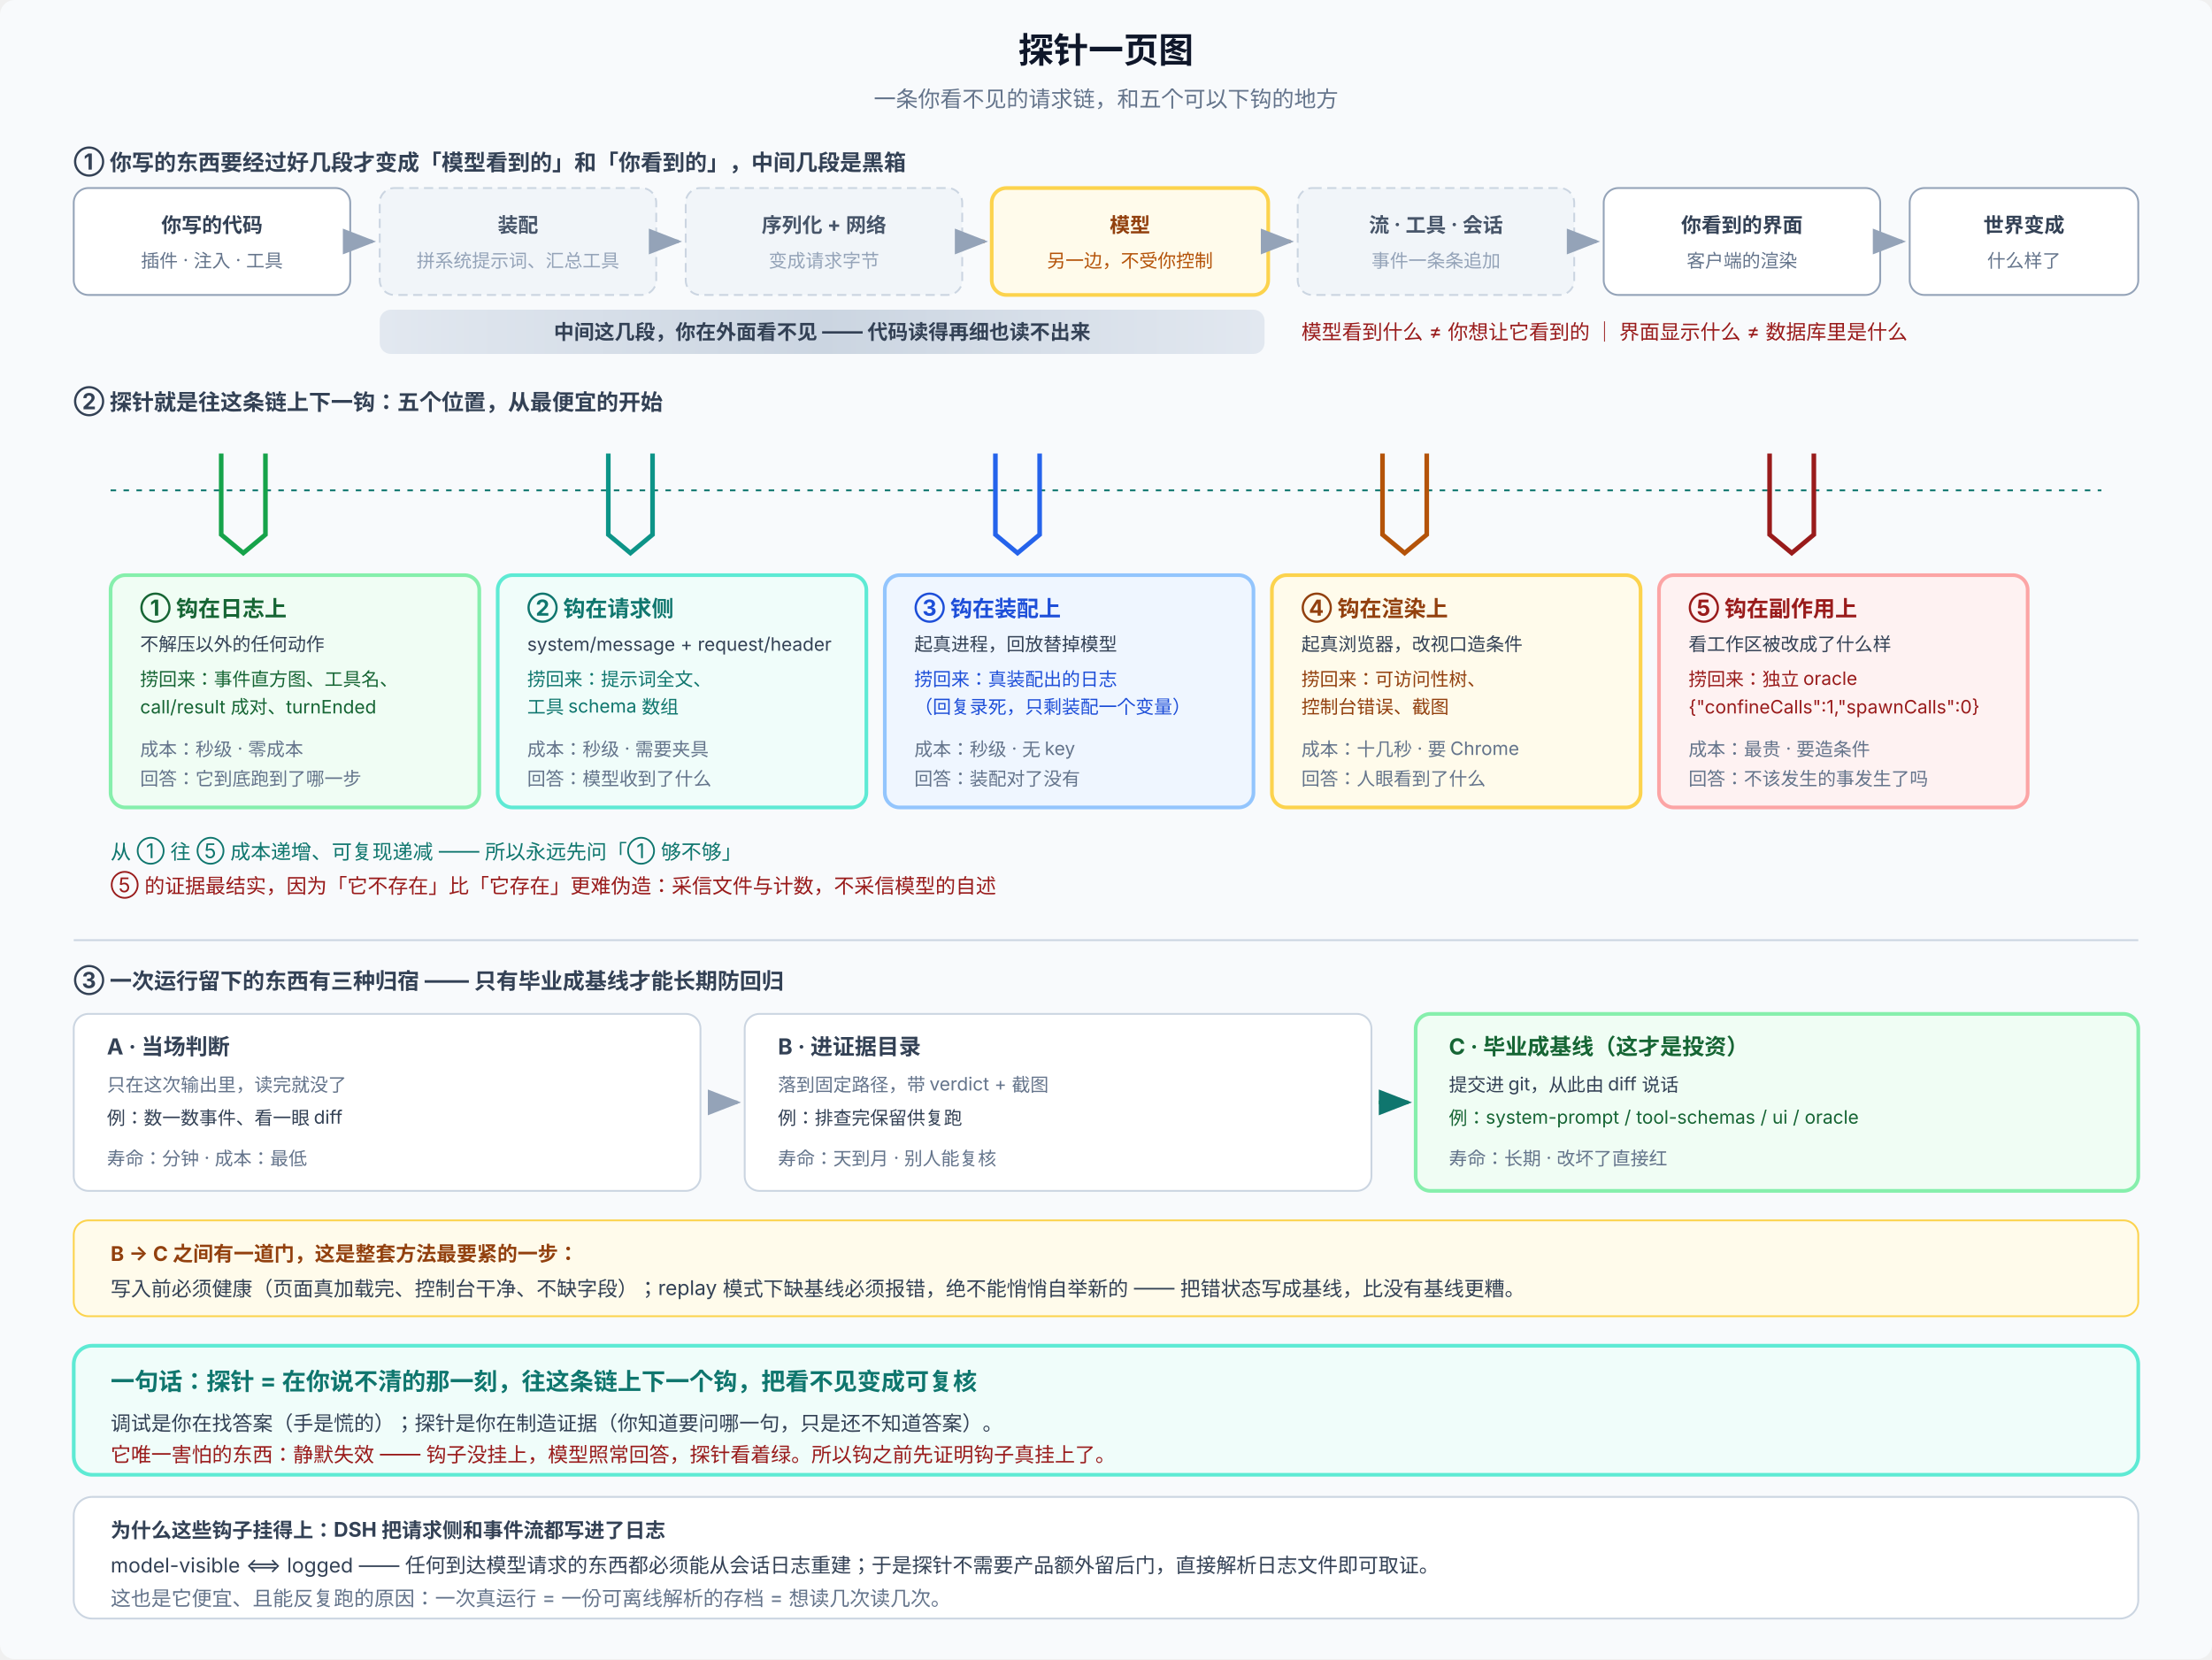
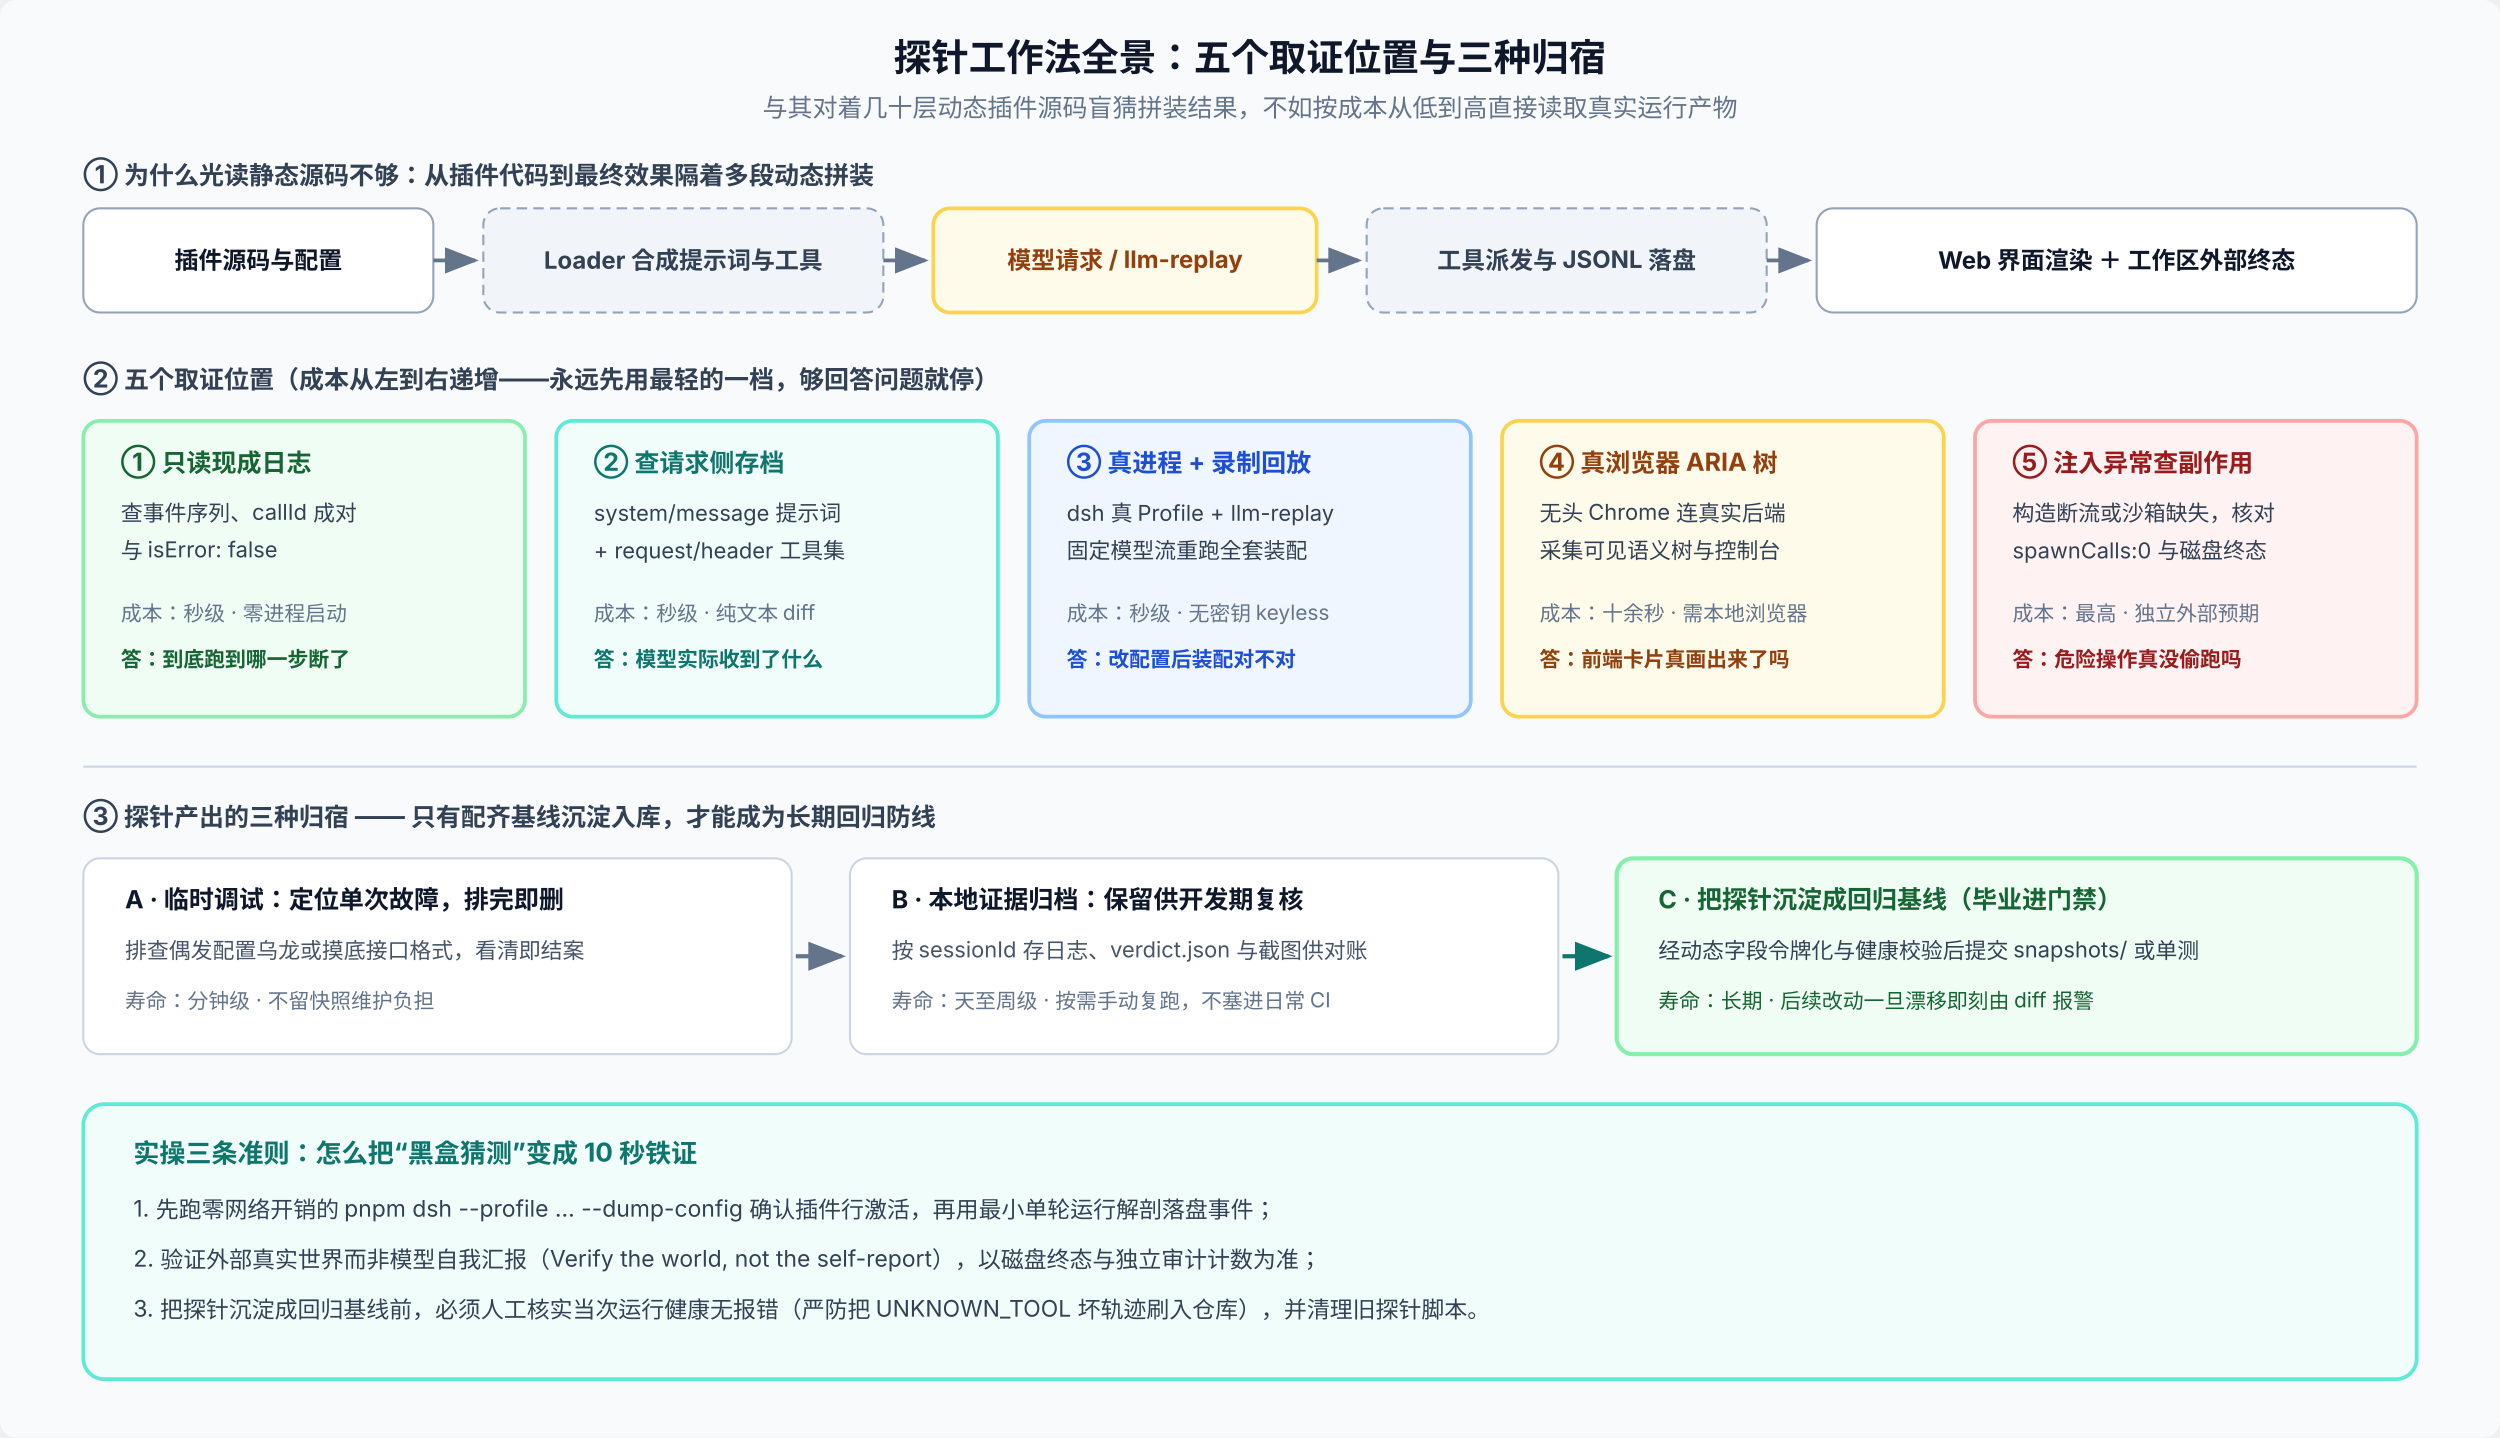
- <svg xmlns="http://www.w3.org/2000/svg" viewBox="0 0 1200 900" font-family="system-ui, -apple-system, 'PingFang SC', 'Noto Sans SC', sans-serif" font-size="12" letter-spacing="0">
+ <svg xmlns="http://www.w3.org/2000/svg" viewBox="0 0 1200 690" font-family="system-ui, -apple-system, 'PingFang SC', 'Noto Sans SC', sans-serif" font-size="12" letter-spacing="0">
  <defs>
    <marker id="one-a" viewBox="0 0 9 7" markerWidth="9" markerHeight="7" refX="8" refY="3.5" orient="auto">
      <path d="M0,0 L9,3.5 L0,7 Z" fill="#0f766e" />
    </marker>
    <marker id="one-b" viewBox="0 0 9 7" markerWidth="9" markerHeight="7" refX="8" refY="3.5" orient="auto">
-       <path d="M0,0 L9,3.5 L0,7 Z" fill="#94a3b8" />
+       <path d="M0,0 L9,3.5 L0,7 Z" fill="#64748b" />
    </marker>
-     <marker id="one-c" viewBox="0 0 9 7" markerWidth="9" markerHeight="7" refX="8" refY="3.5" orient="auto">
-       <path d="M0,0 L9,3.5 L0,7 Z" fill="#b91c1c" />
-     </marker>
-     <linearGradient id="one-fade" x1="0" y1="0" x2="1" y2="0">
-       <stop offset="0" stop-color="#e2e8f0" />
-       <stop offset="0.5" stop-color="#cbd5e1" />
-       <stop offset="1" stop-color="#e2e8f0" />
-     </linearGradient>
  </defs>
-   <rect width="1200" height="900" rx="8" fill="#f8fafc" />
-   <text x="600" y="34" text-anchor="middle" font-size="19" font-weight="700" fill="#0f172a">探针一页图</text>
-   <text x="600" y="58" text-anchor="middle" fill="#64748b">一条你看不见的请求链，和五个可以下钩的地方</text>
-   <text x="40" y="92" font-size="12" font-weight="700" fill="#334155">① 你写的东西要经过好几段才变成「模型看到的」和「你看到的」，中间几段是黑箱</text>
-   <rect x="40" y="102" width="150" height="58" rx="8" fill="#ffffff" stroke="#94a3b8" />
-   <text x="115" y="126" text-anchor="middle" font-size="11" font-weight="700" fill="#334155">你写的代码</text>
-   <text x="115" y="145" text-anchor="middle" font-size="10" fill="#64748b">插件 · 注入 · 工具</text>
-   <rect x="206" y="102" width="150" height="58" rx="8" fill="#f1f5f9" stroke="#cbd5e1" stroke-dasharray="5 3" />
-   <text x="281" y="126" text-anchor="middle" font-size="11" font-weight="700" fill="#475569">装配</text>
-   <text x="281" y="145" text-anchor="middle" font-size="10" fill="#94a3b8">拼系统提示词、汇总工具</text>
-   <rect x="372" y="102" width="150" height="58" rx="8" fill="#f1f5f9" stroke="#cbd5e1" stroke-dasharray="5 3" />
-   <text x="447" y="126" text-anchor="middle" font-size="11" font-weight="700" fill="#475569">序列化 + 网络</text>
-   <text x="447" y="145" text-anchor="middle" font-size="10" fill="#94a3b8">变成请求字节</text>
-   <rect x="538" y="102" width="150" height="58" rx="8" fill="#fffbeb" stroke="#fcd34d" stroke-width="2" />
-   <text x="613" y="126" text-anchor="middle" font-size="11" font-weight="700" fill="#92400e">模型</text>
-   <text x="613" y="145" text-anchor="middle" font-size="10" fill="#b45309">另一边，不受你控制</text>
-   <rect x="704" y="102" width="150" height="58" rx="8" fill="#f1f5f9" stroke="#cbd5e1" stroke-dasharray="5 3" />
-   <text x="779" y="126" text-anchor="middle" font-size="11" font-weight="700" fill="#475569">流 · 工具 · 会话</text>
-   <text x="779" y="145" text-anchor="middle" font-size="10" fill="#94a3b8">事件一条条追加</text>
-   <rect x="870" y="102" width="150" height="58" rx="8" fill="#ffffff" stroke="#94a3b8" />
-   <text x="945" y="126" text-anchor="middle" font-size="11" font-weight="700" fill="#334155">你看到的界面</text>
-   <text x="945" y="145" text-anchor="middle" font-size="10" fill="#64748b">客户端的渲染</text>
-   <rect x="1036" y="102" width="124" height="58" rx="8" fill="#ffffff" stroke="#94a3b8" />
-   <text x="1098" y="126" text-anchor="middle" font-size="11" font-weight="700" fill="#334155">世界变成</text>
-   <text x="1098" y="145" text-anchor="middle" font-size="10" fill="#64748b">什么样了</text>
-   <line x1="192" y1="131" x2="202" y2="131" stroke="#94a3b8" stroke-width="2" marker-end="url(#one-b)" />
-   <line x1="358" y1="131" x2="368" y2="131" stroke="#94a3b8" stroke-width="2" marker-end="url(#one-b)" />
-   <line x1="524" y1="131" x2="534" y2="131" stroke="#b45309" stroke-width="2" marker-end="url(#one-b)" />
-   <line x1="690" y1="131" x2="700" y2="131" stroke="#b45309" stroke-width="2" marker-end="url(#one-b)" />
-   <line x1="856" y1="131" x2="866" y2="131" stroke="#94a3b8" stroke-width="2" marker-end="url(#one-b)" />
-   <line x1="1022" y1="131" x2="1032" y2="131" stroke="#94a3b8" stroke-width="2" marker-end="url(#one-b)" />
-   <rect x="206" y="168" width="480" height="24" rx="6" fill="url(#one-fade)" />
-   <text x="446" y="184" text-anchor="middle" font-size="11" font-weight="700" fill="#334155">中间这几段，你在外面看不见 —— 代码读得再细也读不出来</text>
-   <text x="706" y="184" font-size="11" fill="#991b1b">模型看到什么 ≠ 你想让它看到的 ｜ 界面显示什么 ≠ 数据库里是什么</text>
-   <text x="40" y="222" font-size="12" font-weight="700" fill="#334155">② 探针就是往这条链上下一钩：五个位置，从最便宜的开始</text>
-   <line x1="60" y1="266" x2="1140" y2="266" stroke="#0f766e" stroke-width="1" stroke-dasharray="3 4" />
-   <path d="M120 246 L120 290 L132 300 L144 290 L144 246" fill="none" stroke="#16a34a" stroke-width="2.5" />
-   <rect x="60" y="312" width="200" height="126" rx="8" fill="#f0fdf4" stroke="#86efac" stroke-width="2" />
-   <text x="76" y="334" font-size="12" font-weight="700" fill="#166534">① 钩在日志上</text>
-   <text x="76" y="353" font-size="10" fill="#334155">不解压以外的任何动作</text>
-   <text x="76" y="372" font-size="10" fill="#166534">捞回来：事件直方图、工具名、</text>
-   <text x="76" y="387" font-size="10" fill="#166534">call/result 成对、turnEnded</text>
-   <text x="76" y="410" font-size="10" fill="#64748b">成本：秒级 · 零成本</text>
-   <text x="76" y="426" font-size="10" fill="#64748b">回答：它到底跑到了哪一步</text>
-   <path d="M330 246 L330 290 L342 300 L354 290 L354 246" fill="none" stroke="#0d9488" stroke-width="2.5" />
-   <rect x="270" y="312" width="200" height="126" rx="8" fill="#f0fdfa" stroke="#5eead4" stroke-width="2" />
-   <text x="286" y="334" font-size="12" font-weight="700" fill="#0f766e">② 钩在请求侧</text>
-   <text x="286" y="353" font-size="10" fill="#334155">system/message + request/header</text>
-   <text x="286" y="372" font-size="10" fill="#0f766e">捞回来：提示词全文、</text>
-   <text x="286" y="387" font-size="10" fill="#0f766e">工具 schema 数组</text>
-   <text x="286" y="410" font-size="10" fill="#64748b">成本：秒级 · 需要夹具</text>
-   <text x="286" y="426" font-size="10" fill="#64748b">回答：模型收到了什么</text>
-   <path d="M540 246 L540 290 L552 300 L564 290 L564 246" fill="none" stroke="#2563eb" stroke-width="2.5" />
-   <rect x="480" y="312" width="200" height="126" rx="8" fill="#eff6ff" stroke="#93c5fd" stroke-width="2" />
-   <text x="496" y="334" font-size="12" font-weight="700" fill="#1d4ed8">③ 钩在装配上</text>
-   <text x="496" y="353" font-size="10" fill="#334155">起真进程，回放替掉模型</text>
-   <text x="496" y="372" font-size="10" fill="#1d4ed8">捞回来：真装配出的日志</text>
-   <text x="496" y="387" font-size="10" fill="#1d4ed8">（回复录死，只剩装配一个变量）</text>
-   <text x="496" y="410" font-size="10" fill="#64748b">成本：秒级 · 无 key</text>
-   <text x="496" y="426" font-size="10" fill="#64748b">回答：装配对了没有</text>
-   <path d="M750 246 L750 290 L762 300 L774 290 L774 246" fill="none" stroke="#b45309" stroke-width="2.5" />
-   <rect x="690" y="312" width="200" height="126" rx="8" fill="#fffbeb" stroke="#fcd34d" stroke-width="2" />
-   <text x="706" y="334" font-size="12" font-weight="700" fill="#92400e">④ 钩在渲染上</text>
-   <text x="706" y="353" font-size="10" fill="#334155">起真浏览器，改视口造条件</text>
-   <text x="706" y="372" font-size="10" fill="#92400e">捞回来：可访问性树、</text>
-   <text x="706" y="387" font-size="10" fill="#92400e">控制台错误、截图</text>
-   <text x="706" y="410" font-size="10" fill="#64748b">成本：十几秒 · 要 Chrome</text>
-   <text x="706" y="426" font-size="10" fill="#64748b">回答：人眼看到了什么</text>
-   <path d="M960 246 L960 290 L972 300 L984 290 L984 246" fill="none" stroke="#991b1b" stroke-width="2.5" />
-   <rect x="900" y="312" width="200" height="126" rx="8" fill="#fef2f2" stroke="#fca5a5" stroke-width="2" />
-   <text x="916" y="334" font-size="12" font-weight="700" fill="#991b1b">⑤ 钩在副作用上</text>
-   <text x="916" y="353" font-size="10" fill="#334155">看工作区被改成了什么样</text>
-   <text x="916" y="372" font-size="10" fill="#991b1b">捞回来：独立 oracle</text>
-   <text x="916" y="387" font-size="10" fill="#991b1b">{"confineCalls":1,"spawnCalls":0}</text>
-   <text x="916" y="410" font-size="10" fill="#64748b">成本：最贵 · 要造条件</text>
-   <text x="916" y="426" font-size="10" fill="#64748b">回答：不该发生的事发生了吗</text>
-   <text x="60" y="466" font-size="11" fill="#0f766e">从 ① 往 ⑤ 成本递增、可复现递减 —— 所以永远先问「① 够不够」</text>
-   <text x="60" y="484" font-size="11" fill="#991b1b">⑤ 的证据最结实，因为「它不存在」比「它存在」更难伪造：采信文件与计数，不采信模型的自述</text>
-   <line x1="40" y1="510" x2="1160" y2="510" stroke="#cbd5e1" />
-   <text x="40" y="536" font-size="12" font-weight="700" fill="#334155">③ 一次运行留下的东西有三种归宿 —— 只有毕业成基线才能长期防回归</text>
-   <rect x="40" y="550" width="340" height="96" rx="8" fill="#ffffff" stroke="#cbd5e1" />
-   <text x="58" y="572" font-size="12" font-weight="700" fill="#334155">A · 当场判断</text>
-   <text x="58" y="592" font-size="10" fill="#64748b">只在这次输出里，读完就没了</text>
-   <text x="58" y="610" font-size="10" fill="#334155">例：数一数事件、看一眼 diff</text>
-   <text x="58" y="632" font-size="10" fill="#64748b">寿命：分钟 · 成本：最低</text>
-   <rect x="404" y="550" width="340" height="96" rx="8" fill="#ffffff" stroke="#cbd5e1" />
-   <text x="422" y="572" font-size="12" font-weight="700" fill="#334155">B · 进证据目录</text>
-   <text x="422" y="592" font-size="10" fill="#64748b">落到固定路径，带 verdict + 截图</text>
-   <text x="422" y="610" font-size="10" fill="#334155">例：排查完保留供复跑</text>
-   <text x="422" y="632" font-size="10" fill="#64748b">寿命：天到月 · 别人能复核</text>
-   <rect x="768" y="550" width="392" height="96" rx="8" fill="#f0fdf4" stroke="#86efac" stroke-width="2" />
-   <text x="786" y="572" font-size="12" font-weight="700" fill="#166534">C · 毕业成基线（这才是投资）</text>
-   <text x="786" y="592" font-size="10" fill="#334155">提交进 git，从此由 diff 说话</text>
-   <text x="786" y="610" font-size="10" fill="#166534">例：system-prompt / tool-schemas / ui / oracle</text>
-   <text x="786" y="632" font-size="10" fill="#64748b">寿命：长期 · 改坏了直接红</text>
-   <line x1="384" y1="598" x2="400" y2="598" stroke="#94a3b8" stroke-width="2" marker-end="url(#one-b)" />
-   <line x1="748" y1="598" x2="764" y2="598" stroke="#16a34a" stroke-width="2" marker-end="url(#one-a)" />
-   <rect x="40" y="662" width="1120" height="52" rx="8" fill="#fffbeb" stroke="#fcd34d" />
-   <text x="60" y="684" font-size="11" font-weight="700" fill="#92400e">B → C 之间有一道门，这是整套方法最要紧的一步：</text>
-   <text x="60" y="703" font-size="11" fill="#334155">写入前必须健康（页面真加载完、控制台干净、不缺字段）；replay 模式下缺基线必须报错，绝不能悄悄自举新的 —— 把错状态写成基线，比没有基线更糟。</text>
-   <rect x="40" y="730" width="1120" height="70" rx="10" fill="#f0fdfa" stroke="#5eead4" stroke-width="2" />
-   <text x="60" y="754" font-size="13" font-weight="700" fill="#0f766e">一句话：探针 = 在你说不清的那一刻，往这条链上下一个钩，把看不见变成可复核</text>
-   <text x="60" y="776" font-size="11" fill="#334155">调试是你在找答案（手是慌的）；探针是你在制造证据（你知道要问哪一句，只是还不知道答案）。</text>
-   <text x="60" y="793" font-size="11" fill="#991b1b">它唯一害怕的东西：静默失效 —— 钩子没挂上，模型照常回答，探针看着绿。所以钩之前先证明钩子真挂上了。</text>
-   <rect x="40" y="812" width="1120" height="66" rx="10" fill="#ffffff" stroke="#cbd5e1" />
-   <text x="60" y="834" font-size="11" font-weight="700" fill="#334155">为什么这些钩子挂得上：DSH 把请求侧和事件流都写进了日志</text>
-   <text x="60" y="853" font-size="11" fill="#334155">model-visible ⟺ logged —— 任何到达模型请求的东西都必须能从会话日志重建；于是探针不需要产品额外留后门，直接解析日志文件即可取证。</text>
-   <text x="60" y="871" font-size="11" fill="#64748b">这也是它便宜、且能反复跑的原因：一次真运行 = 一份可离线解析的存档 = 想读几次读几次。</text>
+   <rect width="1200" height="690" rx="8" fill="#f8fafc" />
+   <text x="600" y="34" text-anchor="middle" font-size="18" font-weight="700" fill="#0f172a">探针工作法全景：五个取证位置与三种归宿</text>
+   <text x="600" y="56" text-anchor="middle" fill="#64748b">与其对着几十层动态插件源码盲猜拼装结果，不如按成本从低到高直接读取真实运行产物</text>
+   <text x="40" y="88" font-size="12" font-weight="700" fill="#334155">① 为什么光读静态源码不够：从插件代码到最终效果隔着多段动态拼装</text>
+   <rect x="40" y="100" width="168" height="50" rx="8" fill="#ffffff" stroke="#94a3b8" />
+   <text x="124" y="129" text-anchor="middle" font-size="11.5" font-weight="700" fill="#0f172a">插件源码与配置</text>
+   <line x1="208" y1="125" x2="228" y2="125" stroke="#64748b" stroke-width="1.8" marker-end="url(#one-b)" />
+   <rect x="232" y="100" width="192" height="50" rx="8" fill="#f1f5f9" stroke="#94a3b8" stroke-dasharray="5 3" />
+   <text x="328" y="129" text-anchor="middle" font-size="11.5" font-weight="700" fill="#334155">Loader 合成提示词与工具</text>
+   <line x1="424" y1="125" x2="444" y2="125" stroke="#64748b" stroke-width="1.8" marker-end="url(#one-b)" />
+   <rect x="448" y="100" width="184" height="50" rx="8" fill="#fffbeb" stroke="#fcd34d" stroke-width="1.8" />
+   <text x="540" y="129" text-anchor="middle" font-size="11.5" font-weight="700" fill="#92400e">模型请求 / llm-replay</text>
+   <line x1="632" y1="125" x2="652" y2="125" stroke="#64748b" stroke-width="1.8" marker-end="url(#one-b)" />
+   <rect x="656" y="100" width="192" height="50" rx="8" fill="#f1f5f9" stroke="#94a3b8" stroke-dasharray="5 3" />
+   <text x="752" y="129" text-anchor="middle" font-size="11.5" font-weight="700" fill="#334155">工具派发与 JSONL 落盘</text>
+   <line x1="848" y1="125" x2="868" y2="125" stroke="#64748b" stroke-width="1.8" marker-end="url(#one-b)" />
+   <rect x="872" y="100" width="288" height="50" rx="8" fill="#ffffff" stroke="#94a3b8" />
+   <text x="1016" y="129" text-anchor="middle" font-size="11.5" font-weight="700" fill="#0f172a">Web 界面渲染 ＋ 工作区外部终态</text>
+   <text x="40" y="186" font-size="12" font-weight="700" fill="#334155">② 五个取证位置（成本从左到右递增——永远先用最轻的一档，够回答问题就停）</text>
+   <rect x="40" y="202" width="212" height="142" rx="8" fill="#f0fdf4" stroke="#86efac" stroke-width="1.8" />
+   <text x="58" y="226" font-size="12" font-weight="700" fill="#166534">① 只读现成日志</text>
+   <text x="58" y="250" font-size="10.5" fill="#334155">查事件序列、callId 成对</text>
+   <text x="58" y="268" font-size="10.5" fill="#334155">与 isError: false</text>
+   <text x="58" y="298" font-size="10" fill="#64748b">成本：秒级 · 零进程启动</text>
+   <text x="58" y="320" font-size="10" font-weight="700" fill="#166534">答：到底跑到哪一步断了</text>
+   <rect x="267" y="202" width="212" height="142" rx="8" fill="#f0fdfa" stroke="#5eead4" stroke-width="1.8" />
+   <text x="285" y="226" font-size="12" font-weight="700" fill="#0f766e">② 查请求侧存档</text>
+   <text x="285" y="250" font-size="10.5" fill="#334155">system/message 提示词</text>
+   <text x="285" y="268" font-size="10.5" fill="#334155">+ request/header 工具集</text>
+   <text x="285" y="298" font-size="10" fill="#64748b">成本：秒级 · 纯文本 diff</text>
+   <text x="285" y="320" font-size="10" font-weight="700" fill="#0f766e">答：模型实际收到了什么</text>
+   <rect x="494" y="202" width="212" height="142" rx="8" fill="#eff6ff" stroke="#93c5fd" stroke-width="1.8" />
+   <text x="512" y="226" font-size="12" font-weight="700" fill="#1d4ed8">③ 真进程 + 录制回放</text>
+   <text x="512" y="250" font-size="10.5" fill="#334155">dsh 真 Profile + llm-replay</text>
+   <text x="512" y="268" font-size="10.5" fill="#334155">固定模型流重跑全套装配</text>
+   <text x="512" y="298" font-size="10" fill="#64748b">成本：秒级 · 无密钥 keyless</text>
+   <text x="512" y="320" font-size="10" font-weight="700" fill="#1d4ed8">答：改配置后装配对不对</text>
+   <rect x="721" y="202" width="212" height="142" rx="8" fill="#fffbeb" stroke="#fcd34d" stroke-width="1.8" />
+   <text x="739" y="226" font-size="12" font-weight="700" fill="#92400e">④ 真浏览器 ARIA 树</text>
+   <text x="739" y="250" font-size="10.5" fill="#334155">无头 Chrome 连真实后端</text>
+   <text x="739" y="268" font-size="10.5" fill="#334155">采集可见语义树与控制台</text>
+   <text x="739" y="298" font-size="10" fill="#64748b">成本：十余秒 · 需本地浏览器</text>
+   <text x="739" y="320" font-size="10" font-weight="700" fill="#92400e">答：前端卡片真画出来了吗</text>
+   <rect x="948" y="202" width="212" height="142" rx="8" fill="#fef2f2" stroke="#fca5a5" stroke-width="1.8" />
+   <text x="966" y="226" font-size="12" font-weight="700" fill="#991b1b">⑤ 注入异常查副作用</text>
+   <text x="966" y="250" font-size="10.5" fill="#334155">构造断流或沙箱缺失，核对</text>
+   <text x="966" y="268" font-size="10.5" fill="#334155">spawnCalls:0 与磁盘终态</text>
+   <text x="966" y="298" font-size="10" fill="#64748b">成本：最高 · 独立外部预期</text>
+   <text x="966" y="320" font-size="10" font-weight="700" fill="#991b1b">答：危险操作真没偷跑吗</text>
+   <line x1="40" y1="368" x2="1160" y2="368" stroke="#cbd5e1" />
+   <text x="40" y="396" font-size="12" font-weight="700" fill="#334155">③ 探针产出的三种归宿 —— 只有配齐基线沉淀入库，才能成为长期回归防线</text>
+   <rect x="40" y="412" width="340" height="94" rx="8" fill="#ffffff" stroke="#cbd5e1" />
+   <text x="60" y="436" font-size="12" font-weight="700" fill="#0f172a">A · 临时调试：定位单次故障，排完即删</text>
+   <text x="60" y="460" font-size="10.5" fill="#475569">排查偶发配置乌龙或摸底接口格式，看清即结案</text>
+   <text x="60" y="484" font-size="10" fill="#64748b">寿命：分钟级 · 不留快照维护负担</text>
+   <line x1="382" y1="459" x2="404" y2="459" stroke="#64748b" stroke-width="2" marker-end="url(#one-b)" />
+   <rect x="408" y="412" width="340" height="94" rx="8" fill="#ffffff" stroke="#cbd5e1" />
+   <text x="428" y="436" font-size="12" font-weight="700" fill="#0f172a">B · 本地证据归档：保留供开发期复核</text>
+   <text x="428" y="460" font-size="10.5" fill="#475569">按 sessionId 存日志、verdict.json 与截图供对账</text>
+   <text x="428" y="484" font-size="10" fill="#64748b">寿命：天至周级 · 按需手动复跑，不塞进日常 CI</text>
+   <line x1="750" y1="459" x2="772" y2="459" stroke="#0f766e" stroke-width="2" marker-end="url(#one-a)" />
+   <rect x="776" y="412" width="384" height="94" rx="8" fill="#f0fdf4" stroke="#86efac" stroke-width="2" />
+   <text x="796" y="436" font-size="12" font-weight="700" fill="#166534">C · 把探针沉淀成回归基线（毕业进门禁）</text>
+   <text x="796" y="460" font-size="10.5" fill="#334155">经动态字段令牌化与健康校验后提交 snapshots/ 或单测</text>
+   <text x="796" y="484" font-size="10" fill="#166534">寿命：长期 · 后续改动一旦漂移即刻由 diff 报警</text>
+   <rect x="40" y="530" width="1120" height="132" rx="10" fill="#f0fdfa" stroke="#5eead4" stroke-width="1.8" />
+   <text x="64" y="558" font-size="12.5" font-weight="700" fill="#0f766e">实操三条准则：怎么把“黑盒猜测”变成 10 秒铁证</text>
+   <text x="64" y="584" font-size="11" fill="#334155">1. 先跑零网络开销的 pnpm dsh --profile ... --dump-config 确认插件行激活，再用最小单轮运行解剖落盘事件；</text>
+   <text x="64" y="608" font-size="11" fill="#334155">2. 验证外部真实世界而非模型自我汇报（Verify the world, not the self-report），以磁盘终态与独立审计计数为准；</text>
+   <text x="64" y="632" font-size="11" fill="#334155">3. 把探针沉淀成回归基线前，必须人工核实当次运行健康无报错（严防把 UNKNOWN_TOOL 坏轨迹刷入仓库），并清理旧探针脚本。</text>
</svg>
